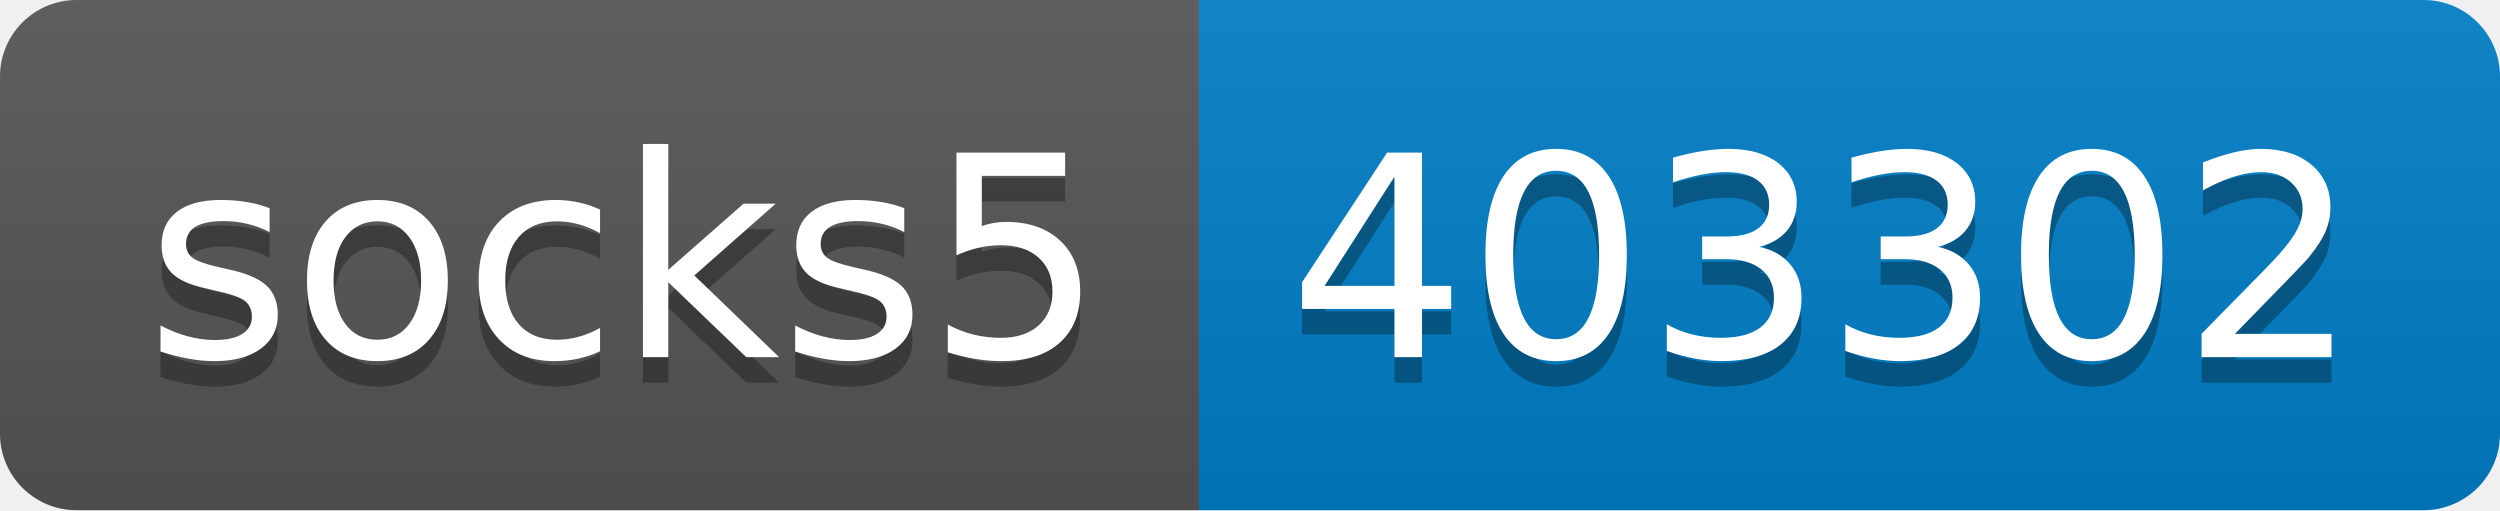
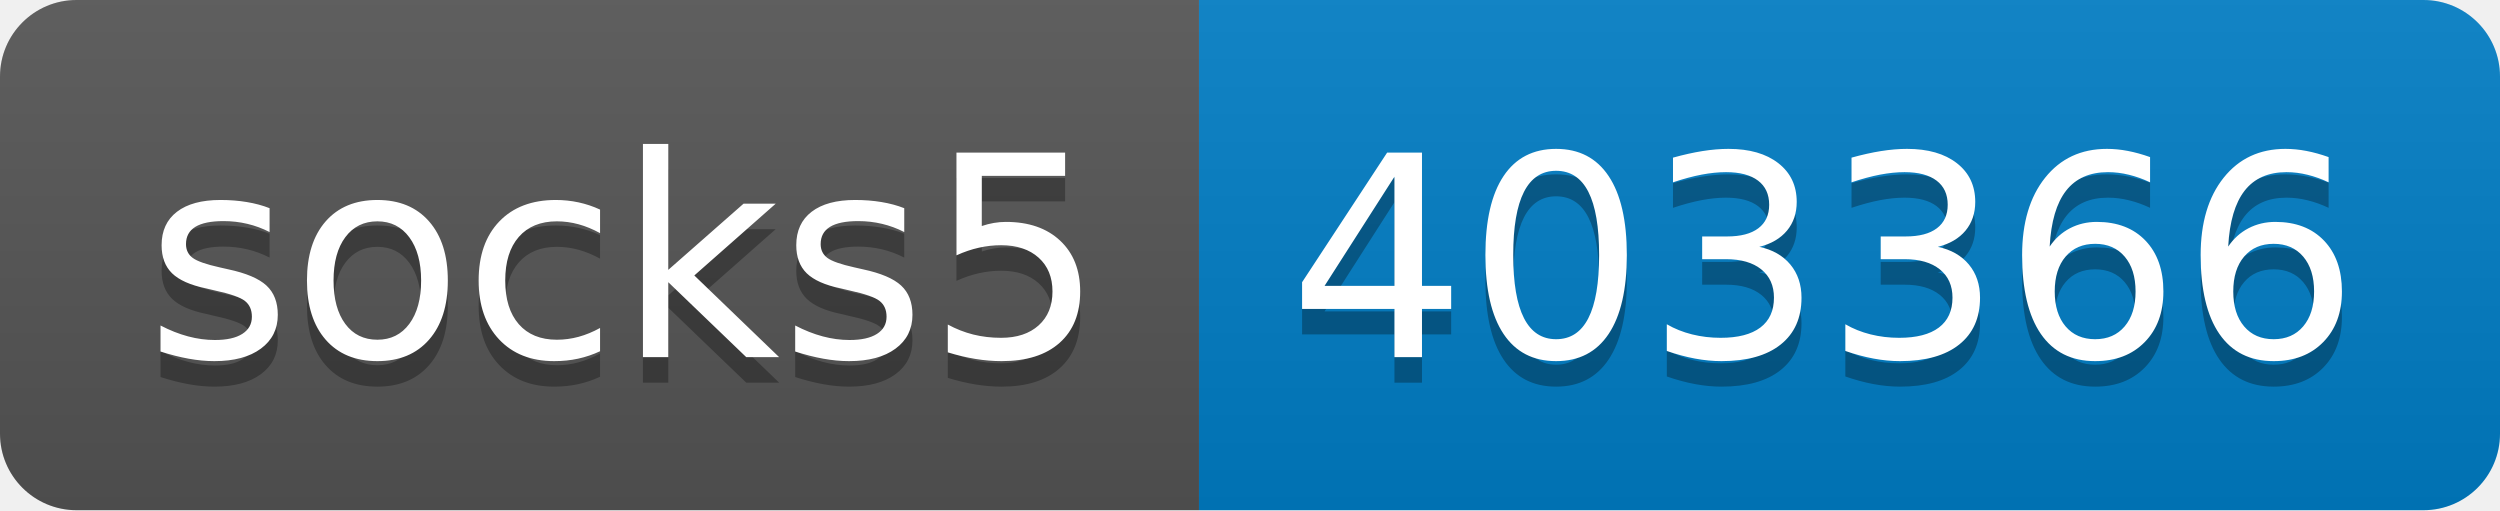
- <svg xmlns="http://www.w3.org/2000/svg" width="98" height="20" role="img" aria-label="socks5: 403302">
+ <svg xmlns="http://www.w3.org/2000/svg" width="98" height="20" role="img" aria-label="socks5: 403366">
  <linearGradient id="s" x2="0" y2="100%">
    <stop offset="0" stop-color="#bbb" stop-opacity=".1" />
    <stop offset="1" stop-opacity=".1" />
  </linearGradient>
  <clipPath id="r">
    <rect width="98" height="20" rx="3" fill="#fff" />
  </clipPath>
  <g clip-path="url(#r)">
    <rect width="47" height="20" fill="#555" />
    <rect x="47" width="51" height="20" fill="#007ec6" />
    <rect width="98" height="20" fill="url(#s)" />
  </g>
  <g fill="#fff" text-anchor="middle" font-family="Verdana,Geneva,DejaVu Sans,sans-serif" text-rendering="geometricPrecision" font-size="110">
    <text aria-hidden="true" x="245" y="150" fill="#010101" fill-opacity=".3" transform="scale(.1)" textLength="370">socks5</text>
    <text x="245" y="140" transform="scale(.1)" fill="#fff" textLength="370">socks5</text>
-     <text aria-hidden="true" x="715" y="150" fill="#010101" fill-opacity=".3" transform="scale(.1)" textLength="410">403302</text>
-     <text x="715" y="140" transform="scale(.1)" fill="#fff" textLength="410">403302</text>
+     <text aria-hidden="true" x="715" y="150" fill="#010101" fill-opacity=".3" transform="scale(.1)" textLength="410">403366</text>
+     <text x="715" y="140" transform="scale(.1)" fill="#fff" textLength="410">403366</text>
  </g>
</svg>
